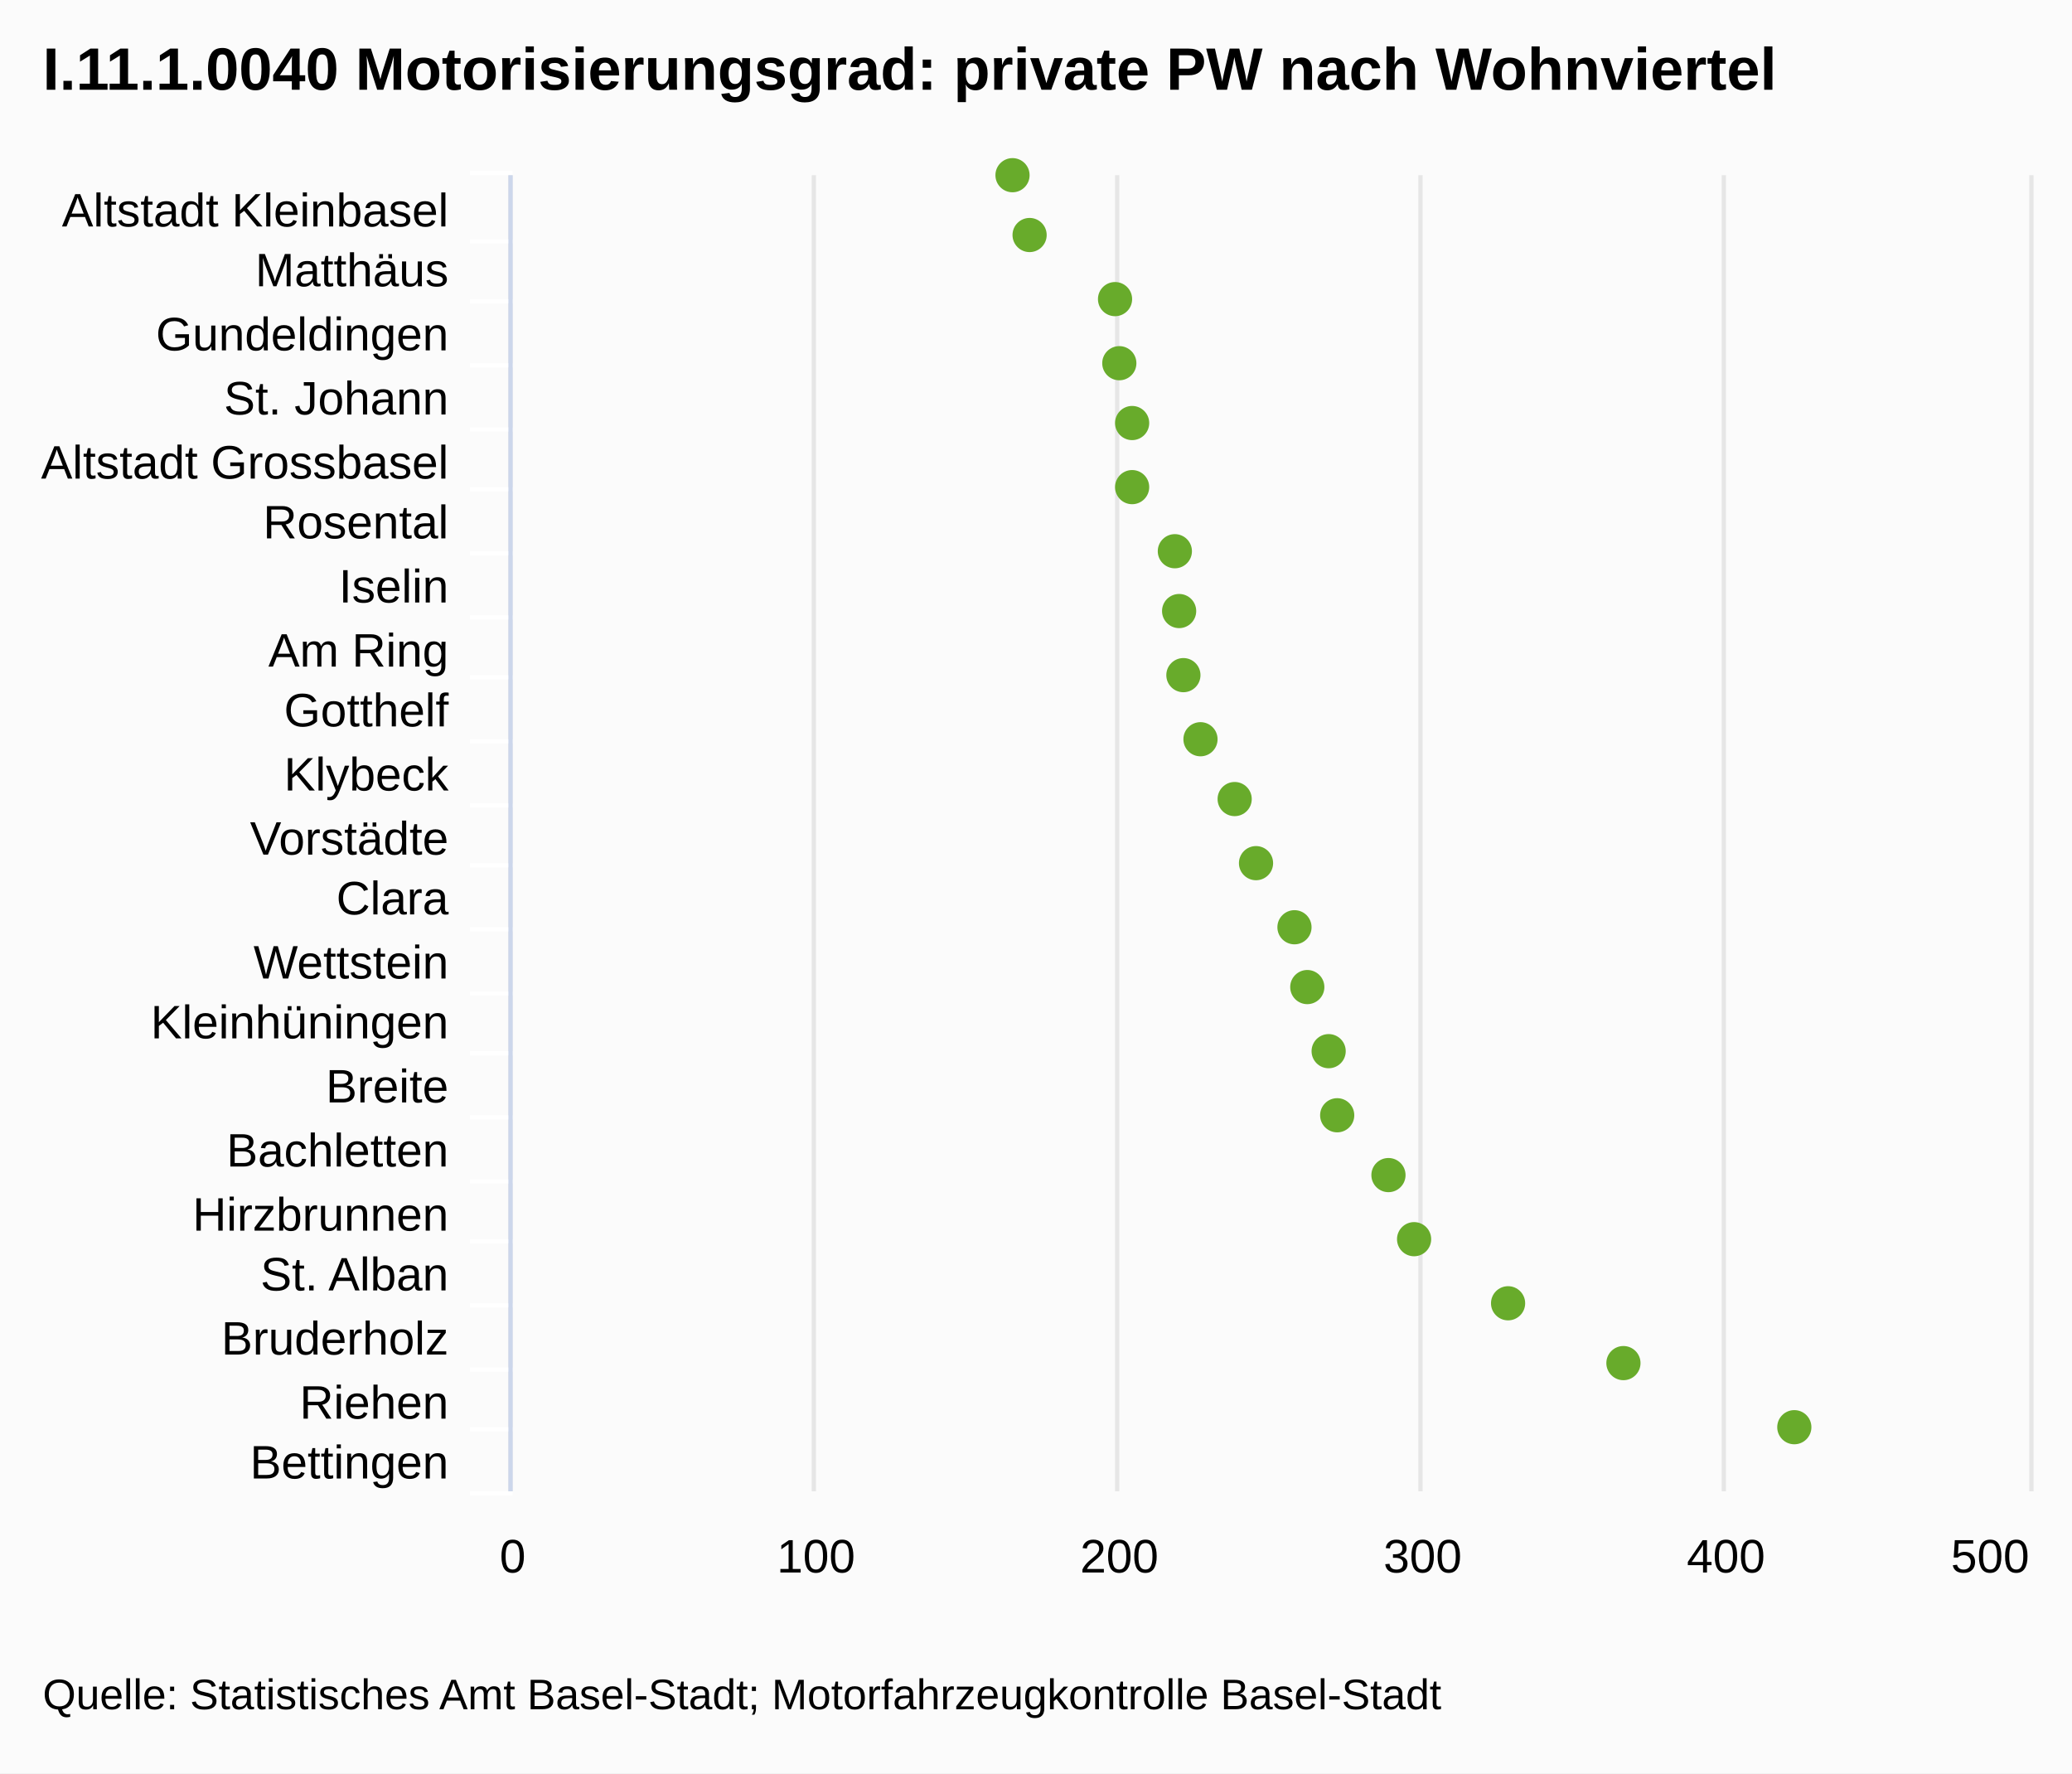
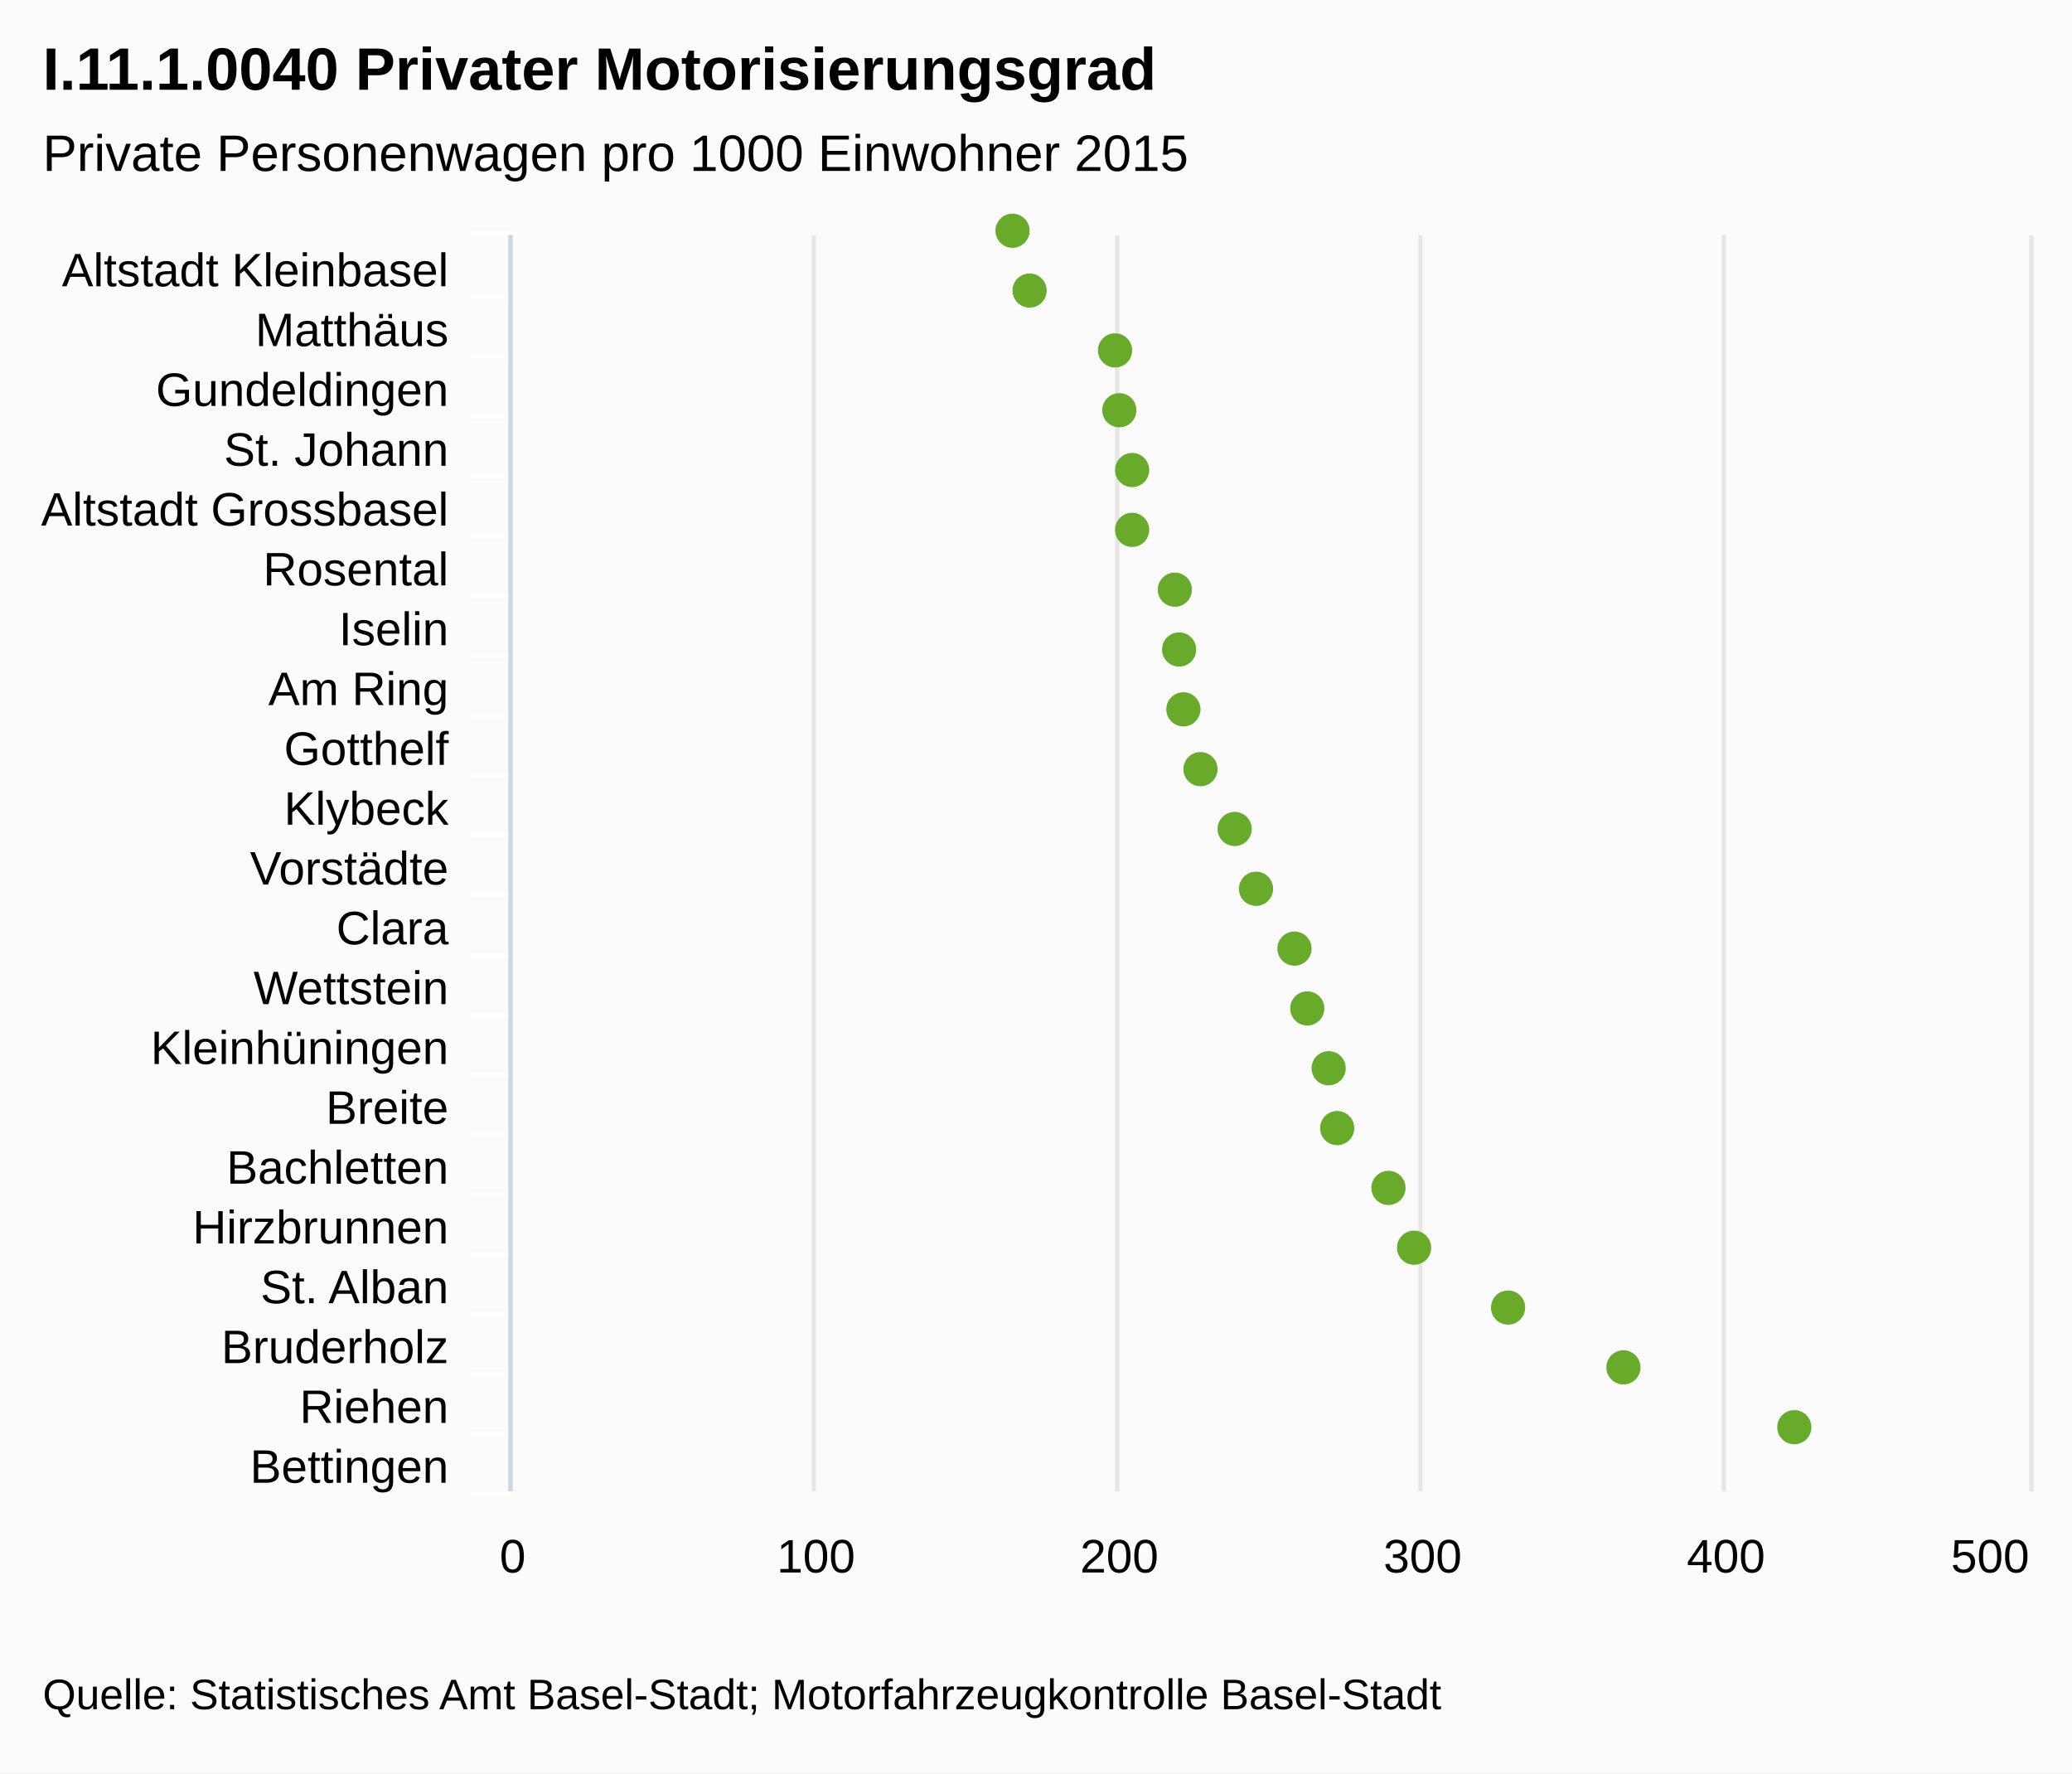
<svg xmlns="http://www.w3.org/2000/svg" class="highcharts-root" viewBox="0 0 485 415" font-family="Arial" font-size="12">
  <rect fill="#fbfbfb" class="highcharts-background" width="485" height="415" rx="0" ry="0" />
-   <path fill="none" class="highcharts-plot-background" d="M120 41h355v308H120z" />
+   <path fill="none" class="highcharts-plot-background" d="M120 55h355v294H120z" />
  <g class="highcharts-grid highcharts-xaxis-grid">
-     <path fill="none" class="highcharts-grid-line" d="M120 56.5h355m-355 14h355m-355 15h355m-355 15h355m-355 14h355m-355 15h355m-355 15h355m-355 14h355m-355 15h355m-355 15h355m-355 14h355m-355 15h355m-355 15h355m-355 14h355m-355 15h355m-355 15h355m-355 14h355m-355 15h355m-355 15h355m-355 14h355m-355 15h355m-355-308h355" />
+     <path fill="none" class="highcharts-grid-line" d="M120 69.5h355m-355 14h355m-355 14h355m-355 14h355m-355 14h355m-355 14h355m-355 14h355m-355 14h355m-355 14h355m-355 14h355m-355 14h355m-355 14h355m-355 14h355m-355 14h355m-355 14h355m-355 14h355m-355 14h355m-355 14h355m-355 14h355m-355 14h355m-355 14h355m-355-294h355" />
  </g>
  <g class="highcharts-grid highcharts-yaxis-grid">
-     <path fill="none" stroke="#e6e6e6" class="highcharts-grid-line" d="M119.5 41v308m71-308v308m71-308v308m71-308v308m71-308v308m72-308v308" />
+     <path fill="none" stroke="#e6e6e6" class="highcharts-grid-line" d="M119.5 55v294m71-294v294m71-294v294m71-294v294m71-294v294m72-294v294" />
  </g>
-   <path fill="none" class="highcharts-plot-border" d="M120 41h355v308H120z" />
+   <path fill="none" class="highcharts-plot-border" d="M120 55h355v294H120z" />
  <g class="highcharts-axis highcharts-xaxis">
-     <path fill="none" class="highcharts-tick" stroke="#FFF" d="M120 56.5h-10m10 14h-10m10 15h-10m10 15h-10m10 14h-10m10 15h-10m10 15h-10m10 14h-10m10 15h-10m10 15h-10m10 14h-10m10 15h-10m10 15h-10m10 14h-10m10 15h-10m10 15h-10m10 14h-10m10 15h-10m10 15h-10m10 14h-10m10 15h-10m10-309h-10" />
-     <path fill="none" class="highcharts-axis-line" stroke="#ccd6eb" d="M119.5 41v308" />
+     <path fill="none" class="highcharts-tick" stroke="#FFF" d="M120 69.5h-10m10 14h-10m10 14h-10m10 14h-10m10 14h-10m10 14h-10m10 14h-10m10 14h-10m10 14h-10m10 14h-10m10 14h-10m10 14h-10m10 14h-10m10 14h-10m10 14h-10m10 14h-10m10 14h-10m10 14h-10m10 14h-10m10 14h-10m10 14h-10m10-295h-10" />
+     <path fill="none" class="highcharts-axis-line" stroke="#ccd6eb" d="M119.5 55v294" />
  </g>
  <g class="highcharts-axis highcharts-yaxis">
    <path fill="none" class="highcharts-axis-line" d="M120 349h355" />
  </g>
  <g class="highcharts-series-group">
    <g class="highcharts-markers highcharts-series-0 highcharts-scatter-series highcharts-color-undefined highcharts-tracker">
-       <path fill="#68AB2B" d="M237 45a4 4 0 1 1 .004 0zm4 14a4 4 0 1 1 .004 0zm20 15a4 4 0 1 1 .004 0zm1 15a4 4 0 1 1 .004 0zm3 14a4 4 0 1 1 .004 0zm0 15a4 4 0 1 1 .004 0zm10 15a4 4 0 1 1 .004 0zm1 14a4 4 0 1 1 .004 0zm1 15a4 4 0 1 1 .004 0zm4 15a4 4 0 1 1 .004 0zm8 14a4 4 0 1 1 .004 0zm5 15a4 4 0 1 1 .004 0zm9 15a4 4 0 1 1 .004 0zm3 14a4 4 0 1 1 .004 0zm5 15a4 4 0 1 1 .004 0zm2 15a4 4 0 1 1 .004 0zm12 14a4 4 0 1 1 .004 0zm6 15a4 4 0 1 1 .004 0zm22 15a4 4 0 1 1 .004 0zm27 14a4 4 0 1 1 .004 0zm40 15a4 4 0 1 1 .004 0z" class="highcharts-point" />
+       <path fill="#68AB2B" d="M237 58a4 4 0 1 1 .004 0zm4 14a4 4 0 1 1 .004 0zm20 14a4 4 0 1 1 .004 0zm1 14a4 4 0 1 1 .004 0zm3 14a4 4 0 1 1 .004 0zm0 14a4 4 0 1 1 .004 0zm10 14a4 4 0 1 1 .004 0zm1 14a4 4 0 1 1 .004 0zm1 14a4 4 0 1 1 .004 0zm4 14a4 4 0 1 1 .004 0zm8 14a4 4 0 1 1 .004 0zm5 14a4 4 0 1 1 .004 0zm9 14a4 4 0 1 1 .004 0zm3 14a4 4 0 1 1 .004 0zm5 14a4 4 0 1 1 .004 0zm2 14a4 4 0 1 1 .004 0zm12 14a4 4 0 1 1 .004 0zm6 14a4 4 0 1 1 .004 0zm22 14a4 4 0 1 1 .004 0zm27 14a4 4 0 1 1 .004 0zm40 14a4 4 0 1 1 .004 0z" class="highcharts-point" />
    </g>
  </g>
  <text x="10" class="highcharts-title" y="21" color="#000" font-size="14" font-weight="700">
-     <tspan>I.11.1.0040 Motorisierungsgrad: private PW nach Wohnviertel</tspan>
+     <tspan>I.11.1.0040 Privater Motorisierungsgrad</tspan>
+   </text>
+   <text x="10" class="highcharts-subtitle" y="40" color="#000" font-weight="400">
+     <tspan>Private Personenwagen pro 1000 Einwohner 2015</tspan>
  </text>
  <g class="highcharts-axis-labels highcharts-xaxis-labels" text-anchor="end" color="#000" cursor="default" font-size="11">
-     <text x="105" y="53">
+     <text x="105" y="67">
      <tspan>Altstadt Kleinbasel</tspan>
    </text>
-     <text x="105" y="67">
+     <text x="105" y="81">
      <tspan>Matthäus</tspan>
    </text>
-     <text x="105" y="82">
+     <text x="105" y="95">
      <tspan>Gundeldingen</tspan>
    </text>
-     <text x="105" y="97">
+     <text x="105" y="109">
      <tspan>St. Johann</tspan>
    </text>
-     <text x="105" y="112">
+     <text x="105" y="123">
      <tspan>Altstadt Grossbasel</tspan>
    </text>
-     <text x="105" y="126">
+     <text x="105" y="137">
      <tspan>Rosental</tspan>
    </text>
-     <text x="105" y="141">
+     <text x="105" y="151">
      <tspan>Iselin</tspan>
    </text>
-     <text x="105" y="156">
+     <text x="105" y="165">
      <tspan>Am Ring</tspan>
    </text>
-     <text x="105" y="170">
+     <text x="105" y="179">
      <tspan>Gotthelf</tspan>
    </text>
-     <text x="105" y="185">
+     <text x="105" y="193">
      <tspan>Klybeck</tspan>
    </text>
-     <text x="105" y="200">
+     <text x="105" y="207">
      <tspan>Vorstädte</tspan>
    </text>
-     <text x="105" y="214">
+     <text x="105" y="221">
      <tspan>Clara</tspan>
    </text>
-     <text x="105" y="229">
+     <text x="105" y="235">
      <tspan>Wettstein</tspan>
    </text>
-     <text x="105" y="243">
+     <text x="105" y="249">
      <tspan>Kleinhüningen</tspan>
    </text>
-     <text x="105" y="258">
+     <text x="105" y="263">
      <tspan>Breite</tspan>
    </text>
-     <text x="105" y="273">
+     <text x="105" y="277">
      <tspan>Bachletten</tspan>
    </text>
-     <text x="105" y="288">
+     <text x="105" y="291">
      <tspan>Hirzbrunnen</tspan>
    </text>
-     <text x="105" y="302">
+     <text x="105" y="305">
      <tspan>St. Alban</tspan>
    </text>
-     <text x="105" y="317">
+     <text x="105" y="319">
      <tspan>Bruderholz</tspan>
    </text>
-     <text x="105" y="332">
+     <text x="105" y="333">
      <tspan>Riehen</tspan>
    </text>
-     <text x="105" y="346">
+     <text x="105" y="347">
      <tspan>Bettingen</tspan>
    </text>
  </g>
  <g class="highcharts-axis-labels highcharts-yaxis-labels" text-anchor="middle" color="#000" cursor="default" font-size="11">
    <text x="120" y="368">
            0
        </text>
    <text x="191" y="368">
            100
        </text>
    <text x="262" y="368">
            200
        </text>
    <text x="333" y="368">
            300
        </text>
    <text x="404" y="368">
            400
        </text>
    <text x="465.836" y="368">
            500
        </text>
  </g>
  <text x="10" class="highcharts-credits" y="400" cursor="default" color="#000" font-size="10">
    <tspan>Quelle: Statistisches Amt Basel-Stadt; Motorfahrzeugkontrolle Basel-Stadt</tspan>
  </text>
</svg>
